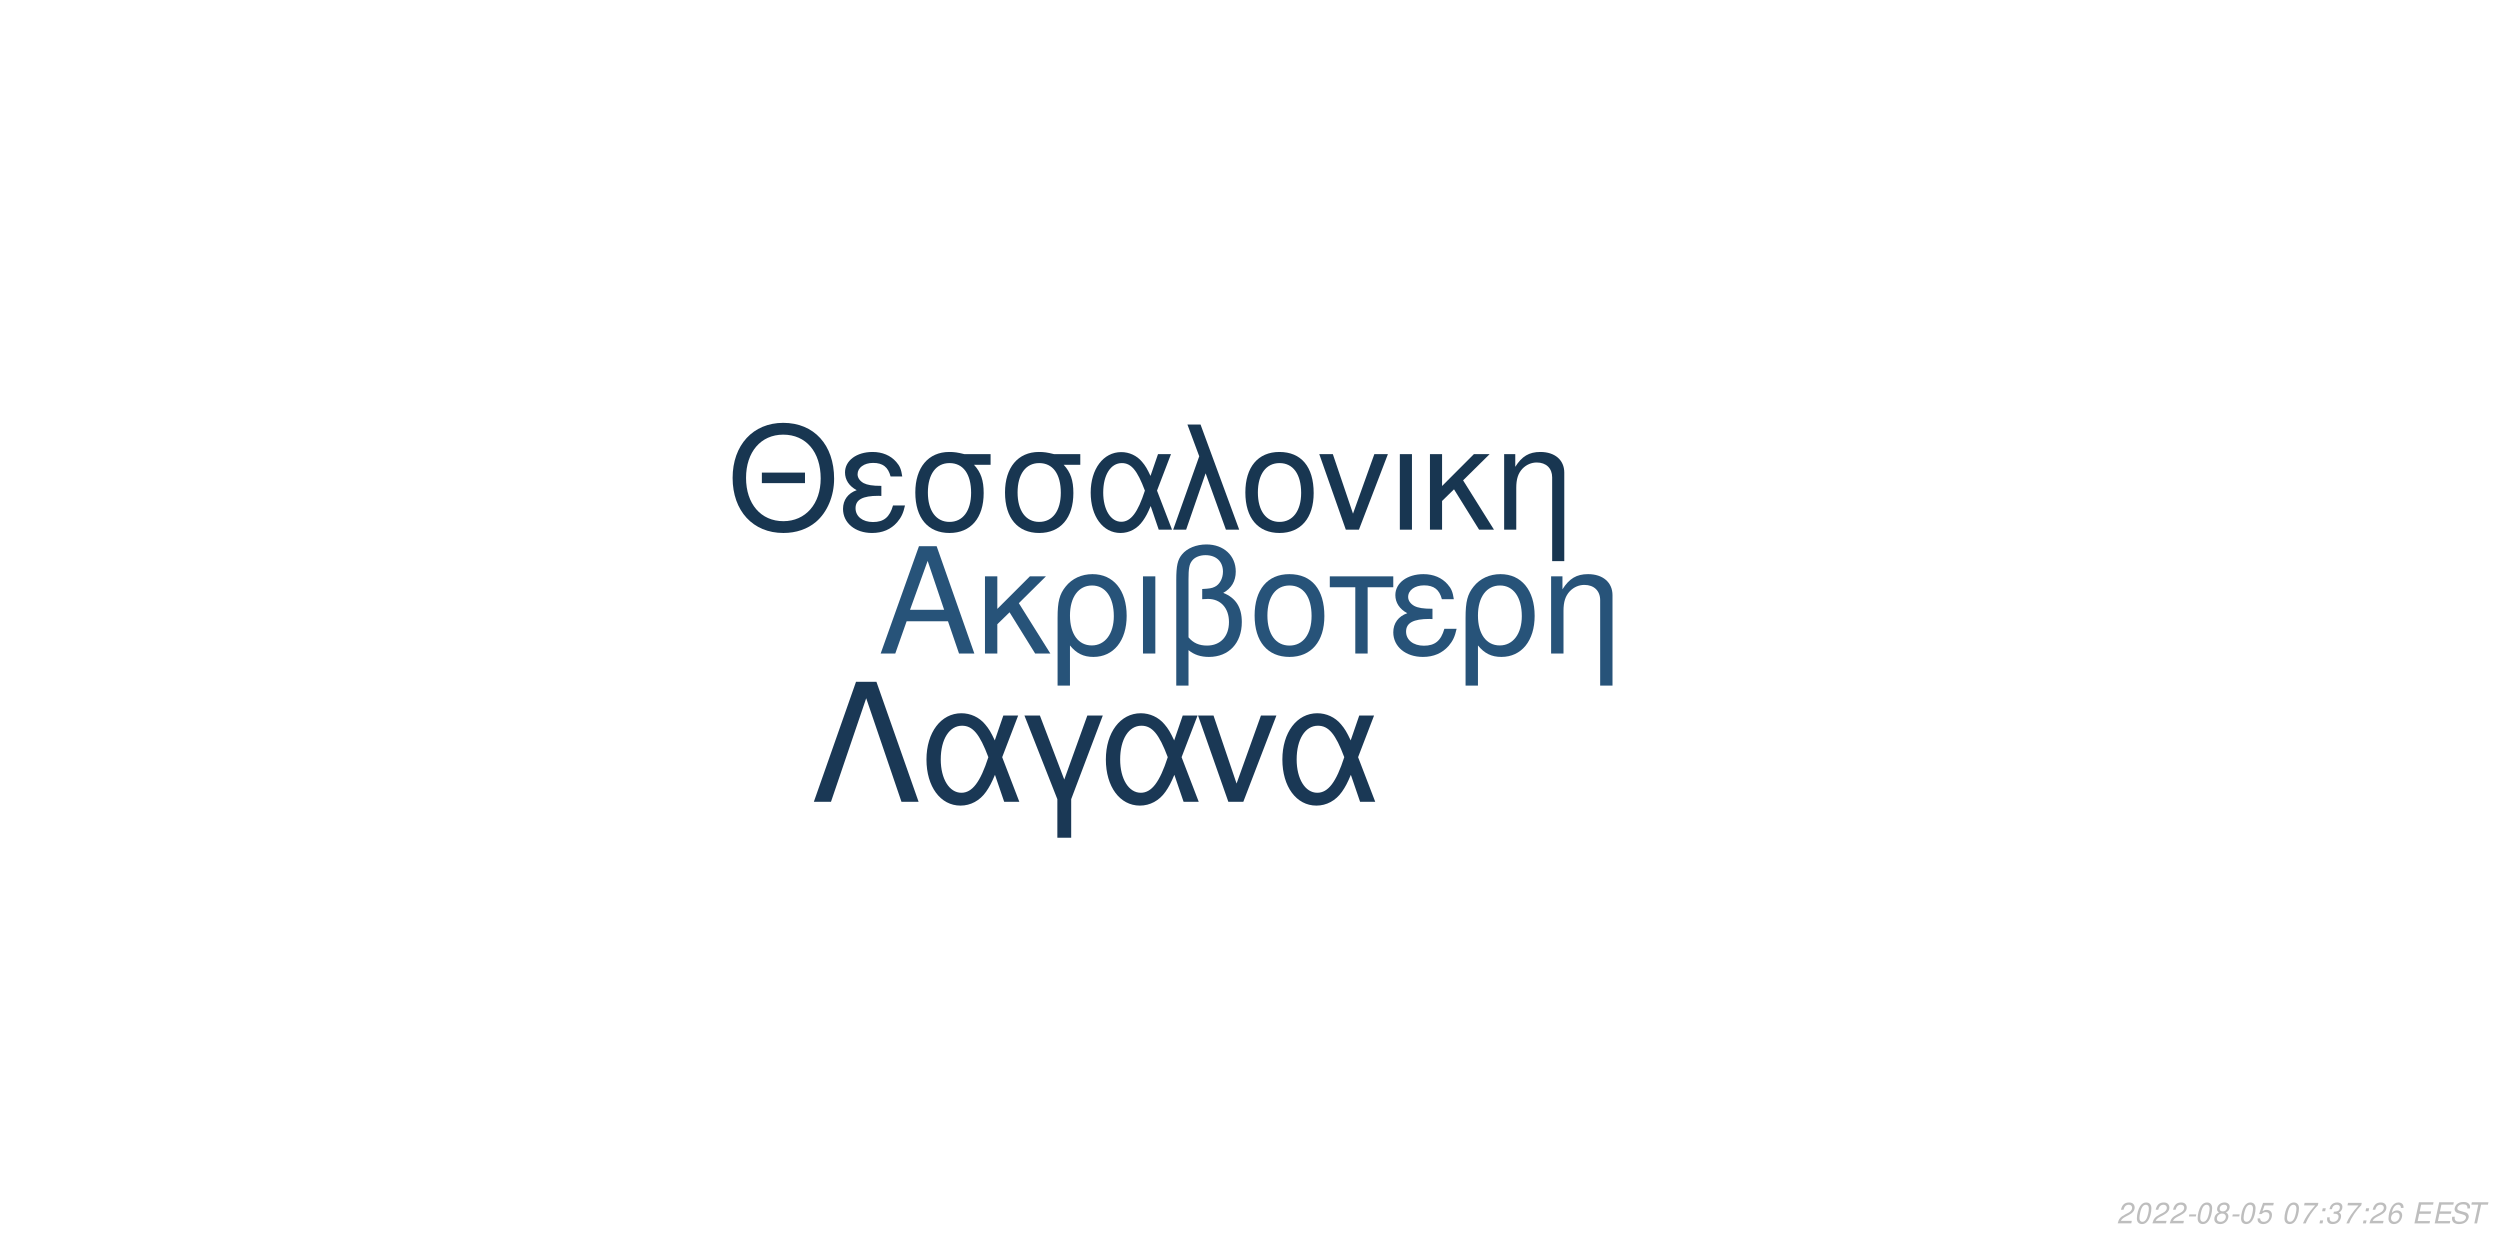
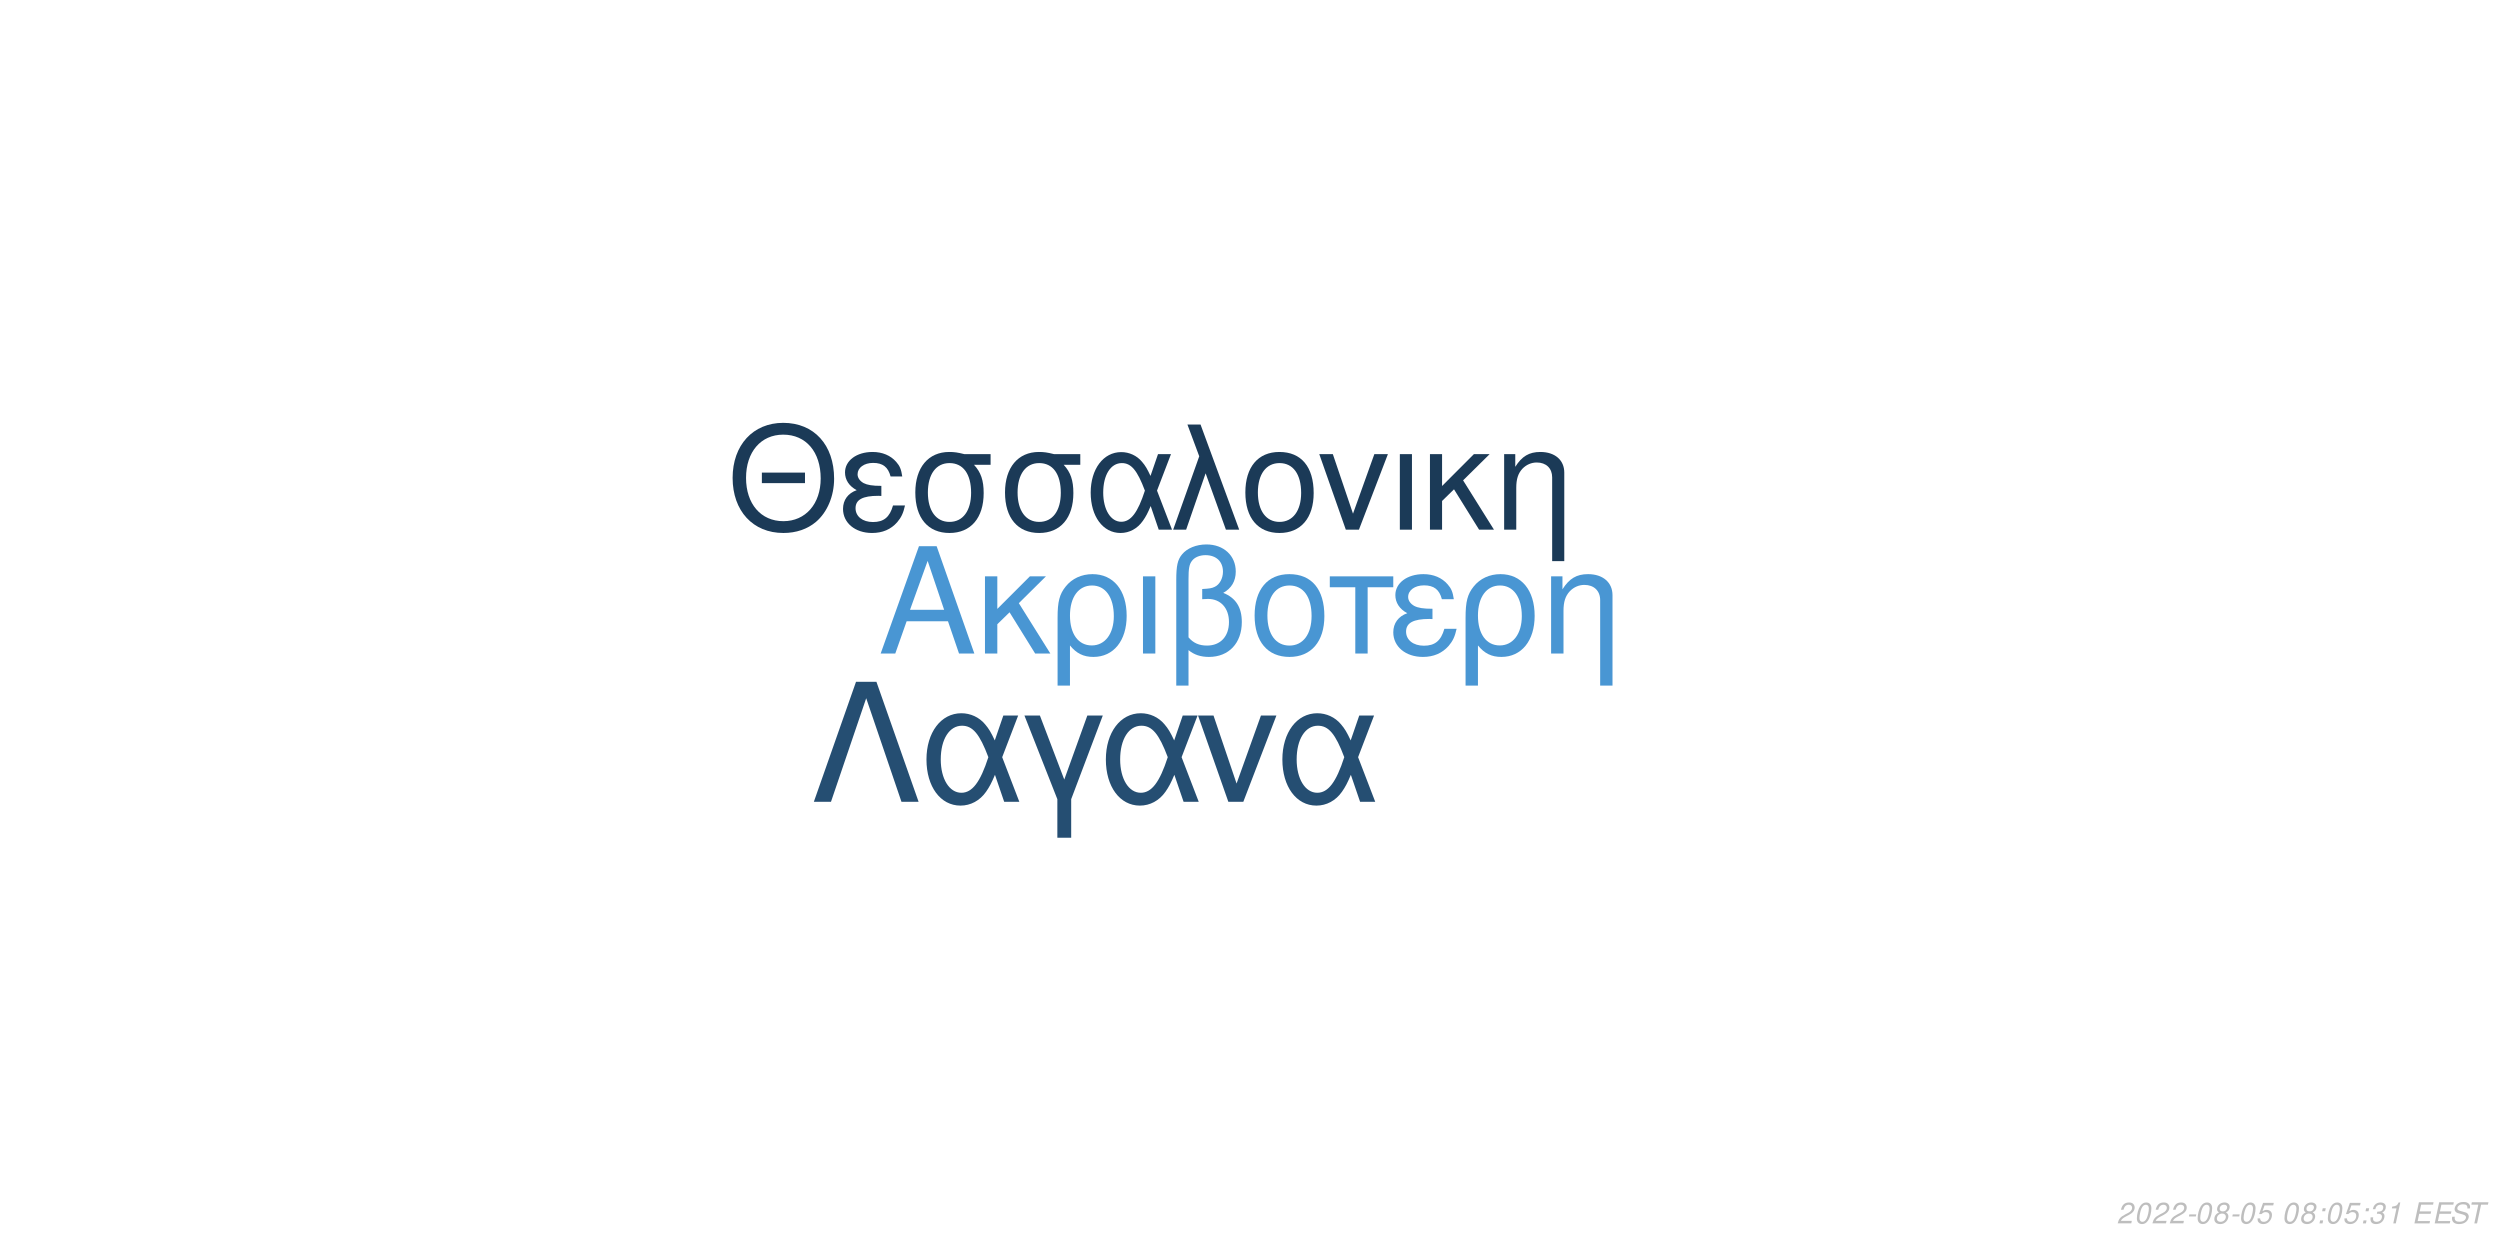
<svg xmlns="http://www.w3.org/2000/svg" xmlns:xlink="http://www.w3.org/1999/xlink" width="864pt" height="432pt" viewBox="0 0 864 432" version="1.1">
  <defs>
    <g>
      <symbol overflow="visible" id="glyph0-0">
        <path style="stroke:none;" d="" />
      </symbol>
      <symbol overflow="visible" id="glyph0-1">
        <path style="stroke:none;" d="M 24.125 -11.141 L 27.938 0 L 33.234 0 L 20.203 -37.094 L 14.094 -37.094 L 0.859 0 L 5.906 0 L 9.828 -11.141 Z M 22.797 -15.109 L 11 -15.109 L 17.094 -32.016 Z M 22.797 -15.109 " />
      </symbol>
      <symbol overflow="visible" id="glyph0-2">
        <path style="stroke:none;" d="M 7.172 -15.422 L 7.172 -26.672 L 2.906 -26.672 L 2.906 0 L 7.172 0 L 7.172 -10.125 L 11.406 -14.25 L 20.25 0 L 25.5 0 L 14.609 -17.406 L 23.969 -26.672 L 18.422 -26.672 Z M 7.172 -15.422 " />
      </symbol>
      <symbol overflow="visible" id="glyph0-3">
        <path style="stroke:none;" d="M 3 11.094 L 7.281 11.094 L 7.281 -2.797 C 9.516 -0.047 11.953 1.172 15.375 1.172 C 22.344 1.172 26.875 -4.422 26.875 -13.031 C 26.875 -21.891 22.297 -27.438 15.062 -27.438 C 11.297 -27.438 7.984 -25.906 5.797 -23.156 C 3.672 -20.516 3 -17.969 3 -12.359 Z M 14.906 -23.516 C 19.547 -23.516 22.438 -19.438 22.438 -12.922 C 22.438 -6.812 19.391 -2.797 14.812 -2.797 C 10.172 -2.797 7.281 -6.766 7.281 -13.125 C 7.281 -19.484 10.234 -23.516 14.906 -23.516 Z M 14.906 -23.516 " />
      </symbol>
      <symbol overflow="visible" id="glyph0-4">
        <path style="stroke:none;" d="M 3.516 0 L 7.781 0 L 7.781 -26.672 L 3.516 -26.672 Z M 3.516 0 " />
      </symbol>
      <symbol overflow="visible" id="glyph0-5">
        <path style="stroke:none;" d="M 4.016 11.094 L 8.25 11.094 L 8.25 -1.172 C 10.172 0.406 12.422 1.172 15.312 1.172 C 22.188 1.172 26.672 -3.609 26.672 -10.891 C 26.672 -15.984 24.578 -19.234 20.25 -20.969 C 23.109 -22.547 24.578 -25.031 24.578 -28.344 C 24.578 -33.844 20.406 -37.703 14.453 -37.703 C 10.938 -37.703 7.734 -36.391 6 -34.25 C 4.484 -32.422 4.016 -30.328 4.016 -25.391 Z M 8.25 -25.656 C 8.25 -29.359 8.5 -30.844 9.469 -32.062 C 10.375 -33.281 12.156 -34 14.094 -34 C 17.812 -34 20.156 -31.812 20.156 -28.297 C 20.156 -25.953 18.984 -23.812 17.297 -23.047 C 16.281 -22.547 15.469 -22.438 12.984 -22.297 L 12.984 -18.781 C 13.734 -18.828 14.344 -18.875 14.969 -18.875 C 19.344 -18.875 22.234 -15.719 22.234 -10.891 C 22.234 -5.906 19.281 -2.75 14.656 -2.75 C 11.953 -2.75 9.922 -3.609 8.25 -5.594 Z M 8.25 -25.656 " />
      </symbol>
      <symbol overflow="visible" id="glyph0-6">
        <path style="stroke:none;" d="M 14.094 -27.438 C 6.562 -27.438 2.094 -22.094 2.094 -13.125 C 2.094 -4.125 6.562 1.172 14.141 1.172 C 21.672 1.172 26.203 -4.172 26.203 -12.922 C 26.203 -22.188 21.828 -27.438 14.094 -27.438 Z M 14.141 -23.516 C 18.938 -23.516 21.781 -19.594 21.781 -12.984 C 21.781 -6.672 18.828 -2.75 14.141 -2.75 C 9.422 -2.75 6.516 -6.672 6.516 -13.125 C 6.516 -19.594 9.422 -23.516 14.141 -23.516 Z M 14.141 -23.516 " />
      </symbol>
      <symbol overflow="visible" id="glyph0-7">
        <path style="stroke:none;" d="M 7.891 0 L 12.156 0 L 12.156 -22.906 L 21.016 -22.906 L 21.016 -26.672 L -0.922 -26.672 L -0.922 -22.906 L 7.891 -22.906 Z M 7.891 0 " />
      </symbol>
      <symbol overflow="visible" id="glyph0-8">
        <path style="stroke:none;" d="M 14.562 -15.469 C 11.344 -15.469 9.562 -15.781 8.297 -16.438 C 6.922 -17.203 6.156 -18.328 6.156 -19.547 C 6.156 -21.891 8.453 -23.562 11.656 -23.562 C 15.062 -23.562 16.953 -22.094 17.812 -18.781 L 21.938 -18.781 C 21.578 -21.266 21.062 -22.5 19.797 -23.922 C 17.812 -26.203 14.906 -27.438 11.453 -27.438 C 5.797 -27.438 1.734 -24.375 1.734 -20.203 C 1.734 -17.609 3.156 -15.375 5.859 -13.938 C 2.797 -12.875 1.016 -10.484 1.016 -7.328 C 1.016 -2.391 5.297 1.172 11.25 1.172 C 14.969 1.172 17.906 -0.109 20.156 -2.641 C 21.578 -4.328 22.297 -5.797 22.906 -8.547 L 18.672 -8.547 C 17.5 -4.422 15.422 -2.703 11.609 -2.703 C 7.938 -2.703 5.438 -4.688 5.438 -7.578 C 5.438 -10.578 7.938 -11.953 13.484 -11.953 C 13.641 -11.953 14.094 -11.953 14.562 -11.906 Z M 14.562 -15.469 " />
      </symbol>
      <symbol overflow="visible" id="glyph0-9">
        <path style="stroke:none;" d="M 3.562 -26.672 L 3.562 0 L 7.844 0 L 7.844 -14.703 C 7.844 -17.906 8.5 -19.891 10.031 -21.531 C 11.406 -22.953 13.188 -23.719 15.062 -23.719 C 18.375 -23.719 20.516 -21.672 20.516 -18.469 L 20.516 11.094 L 24.781 11.094 L 24.781 -20.156 C 24.781 -24.578 21.469 -27.438 16.328 -27.438 C 12.359 -27.438 9.828 -25.906 7.484 -22.188 L 7.484 -26.672 Z M 3.562 -26.672 " />
      </symbol>
      <symbol overflow="visible" id="glyph1-0">
        <path style="stroke:none;" d="" />
      </symbol>
      <symbol overflow="visible" id="glyph1-1">
        <path style="stroke:none;" d="M 26.859 -19.734 L 11.953 -19.734 L 11.953 -16.094 L 26.859 -16.094 Z M 19.328 -36.922 C 8.922 -36.922 1.844 -29.25 1.844 -17.891 C 1.844 -6.484 8.875 1.141 19.391 1.141 C 23.812 1.141 27.703 -0.203 30.641 -2.688 C 34.578 -6.031 36.922 -11.656 36.922 -17.594 C 36.922 -29.297 30 -36.922 19.328 -36.922 Z M 19.328 -32.844 C 27.203 -32.844 32.281 -26.906 32.281 -17.688 C 32.281 -8.922 27.062 -2.938 19.391 -2.938 C 11.609 -2.938 6.484 -8.922 6.484 -17.891 C 6.484 -26.859 11.609 -32.844 19.328 -32.844 Z M 19.328 -32.844 " />
      </symbol>
      <symbol overflow="visible" id="glyph1-2">
        <path style="stroke:none;" d="M 14.25 -15.141 C 11.109 -15.141 9.375 -15.453 8.125 -16.094 C 6.781 -16.844 6.031 -17.938 6.031 -19.141 C 6.031 -21.422 8.266 -23.078 11.406 -23.078 C 14.75 -23.078 16.594 -21.625 17.438 -18.391 L 21.469 -18.391 C 21.125 -20.828 20.625 -22.031 19.391 -23.422 C 17.438 -25.656 14.594 -26.859 11.219 -26.859 C 5.688 -26.859 1.688 -23.875 1.688 -19.781 C 1.688 -17.234 3.094 -15.047 5.734 -13.656 C 2.734 -12.609 1 -10.266 1 -7.172 C 1 -2.344 5.188 1.141 11.016 1.141 C 14.656 1.141 17.547 -0.094 19.734 -2.594 C 21.125 -4.234 21.828 -5.688 22.422 -8.375 L 18.281 -8.375 C 17.141 -4.328 15.094 -2.641 11.359 -2.641 C 7.766 -2.641 5.328 -4.578 5.328 -7.422 C 5.328 -10.359 7.766 -11.703 13.203 -11.703 C 13.359 -11.703 13.797 -11.703 14.25 -11.656 Z M 14.25 -15.141 " />
      </symbol>
      <symbol overflow="visible" id="glyph1-3">
        <path style="stroke:none;" d="M 29 -26.109 L 19.938 -26.109 C 17.594 -26.703 16.438 -26.859 14.703 -26.859 C 7.469 -26.859 2.984 -21.469 2.984 -12.859 C 2.984 -4.031 7.375 1.141 14.797 1.141 C 22.172 1.141 26.609 -4.078 26.609 -12.656 C 26.609 -17.047 25.656 -19.828 23.266 -22.422 L 29 -22.422 Z M 14.797 -23.016 C 19.531 -23.016 22.266 -19.234 22.266 -12.75 C 22.266 -6.531 19.438 -2.688 14.797 -2.688 C 10.172 -2.688 7.328 -6.531 7.328 -12.859 C 7.328 -19.188 10.172 -23.016 14.797 -23.016 Z M 14.797 -23.016 " />
      </symbol>
      <symbol overflow="visible" id="glyph1-4">
        <path style="stroke:none;" d="M 29.344 -26.109 L 24.859 -26.109 L 22.266 -18.578 C 21.125 -21.031 20.484 -22.125 19.328 -23.469 C 17.547 -25.609 14.906 -26.812 12.156 -26.812 C 5.984 -26.812 1.594 -20.984 1.594 -12.812 C 1.594 -4.578 5.828 1.141 11.906 1.141 C 14.953 1.141 17.734 -0.344 19.625 -3.047 C 20.672 -4.531 21.281 -5.688 22.328 -8.172 L 25.109 0 L 29.703 0 L 24.516 -13.5 Z M 20.328 -13.5 C 17.891 -5.922 15.453 -2.734 12.156 -2.734 C 8.516 -2.734 5.922 -6.922 5.922 -12.812 C 5.922 -18.938 8.516 -23.016 12.359 -23.016 C 15.594 -23.016 17.688 -20.531 20.328 -13.5 Z M 20.328 -13.5 " />
      </symbol>
      <symbol overflow="visible" id="glyph1-5">
        <path style="stroke:none;" d="M 1.094 0 L 5.578 0 L 12.312 -19.484 L 19.328 0 L 23.922 0 L 10.562 -36.328 L 6.031 -36.328 L 10.109 -25.359 Z M 1.094 0 " />
      </symbol>
      <symbol overflow="visible" id="glyph1-6">
        <path style="stroke:none;" d="M 13.797 -26.859 C 6.422 -26.859 2.047 -21.625 2.047 -12.859 C 2.047 -4.031 6.422 1.141 13.859 1.141 C 21.234 1.141 25.656 -4.078 25.656 -12.656 C 25.656 -21.719 21.375 -26.859 13.797 -26.859 Z M 13.859 -23.016 C 18.531 -23.016 21.328 -19.188 21.328 -12.703 C 21.328 -6.531 18.438 -2.688 13.859 -2.688 C 9.219 -2.688 6.375 -6.531 6.375 -12.859 C 6.375 -19.188 9.219 -23.016 13.859 -23.016 Z M 13.859 -23.016 " />
      </symbol>
      <symbol overflow="visible" id="glyph1-7">
        <path style="stroke:none;" d="M 14.297 0 L 24.312 -26.109 L 19.625 -26.109 L 12.25 -5.531 L 5.281 -26.109 L 0.594 -26.109 L 9.766 0 Z M 14.297 0 " />
      </symbol>
      <symbol overflow="visible" id="glyph1-8">
        <path style="stroke:none;" d="M 3.438 0 L 7.625 0 L 7.625 -26.109 L 3.438 -26.109 Z M 3.438 0 " />
      </symbol>
      <symbol overflow="visible" id="glyph1-9">
        <path style="stroke:none;" d="M 7.031 -15.094 L 7.031 -26.109 L 2.844 -26.109 L 2.844 0 L 7.031 0 L 7.031 -9.922 L 11.156 -13.953 L 19.828 0 L 24.969 0 L 14.297 -17.047 L 23.469 -26.109 L 18.031 -26.109 Z M 7.031 -15.094 " />
      </symbol>
      <symbol overflow="visible" id="glyph1-10">
        <path style="stroke:none;" d="M 3.484 -26.109 L 3.484 0 L 7.672 0 L 7.672 -14.406 C 7.672 -17.547 8.328 -19.484 9.812 -21.078 C 11.156 -22.469 12.906 -23.219 14.75 -23.219 C 17.984 -23.219 20.078 -21.234 20.078 -18.094 L 20.078 10.859 L 24.266 10.859 L 24.266 -19.734 C 24.266 -24.062 21.031 -26.859 16 -26.859 C 12.109 -26.859 9.609 -25.359 7.328 -21.719 L 7.328 -26.109 Z M 3.484 -26.109 " />
      </symbol>
      <symbol overflow="visible" id="glyph2-0">
        <path style="stroke:none;" d="" />
      </symbol>
      <symbol overflow="visible" id="glyph2-1">
        <path style="stroke:none;" d="M 22.531 -41.484 L 15.484 -41.484 L 0.906 0 L 6.828 0 L 19 -35.797 L 31.188 0 L 37.109 0 Z M 22.531 -41.484 " />
      </symbol>
      <symbol overflow="visible" id="glyph2-2">
        <path style="stroke:none;" d="M 33.516 -29.812 L 28.391 -29.812 L 25.438 -21.219 C 24.125 -24.016 23.391 -25.266 22.078 -26.797 C 20.031 -29.25 17.016 -30.609 13.891 -30.609 C 6.828 -30.609 1.828 -23.953 1.828 -14.625 C 1.828 -5.234 6.656 1.312 13.594 1.312 C 17.078 1.312 20.266 -0.391 22.422 -3.469 C 23.609 -5.172 24.297 -6.484 25.5 -9.328 L 28.688 0 L 33.922 0 L 28 -15.422 Z M 23.219 -15.422 C 20.422 -6.766 17.641 -3.125 13.891 -3.125 C 9.734 -3.125 6.766 -7.906 6.766 -14.625 C 6.766 -21.625 9.734 -26.297 14.109 -26.297 C 17.812 -26.297 20.203 -23.453 23.219 -15.422 Z M 23.219 -15.422 " />
      </symbol>
      <symbol overflow="visible" id="glyph2-3">
        <path style="stroke:none;" d="M 12.062 12.406 L 16.844 12.406 L 16.844 -0.906 L 27.766 -29.812 L 22.422 -29.812 L 14.453 -7.688 L 6.031 -29.812 L 0.688 -29.812 L 12.062 -0.906 Z M 12.062 12.406 " />
      </symbol>
      <symbol overflow="visible" id="glyph2-4">
        <path style="stroke:none;" d="M 16.328 0 L 27.766 -29.812 L 22.422 -29.812 L 14 -6.312 L 6.031 -29.812 L 0.688 -29.812 L 11.156 0 Z M 16.328 0 " />
      </symbol>
      <symbol overflow="visible" id="glyph3-0">
        <path style="stroke:none;" d="" />
      </symbol>
      <symbol overflow="visible" id="glyph3-1">
        <path style="stroke:none;" d="M 5.234 -0.875 L 1.469 -0.875 C 1.641 -1.375 2.203 -1.891 3.109 -2.344 L 4.234 -2.938 C 5.562 -3.625 6.219 -4.469 6.219 -5.484 C 6.219 -5.938 6.062 -6.359 5.797 -6.656 C 5.469 -7.047 4.984 -7.234 4.312 -7.234 C 2.766 -7.234 1.891 -6.453 1.484 -4.734 L 2.375 -4.734 C 2.484 -5.188 2.609 -5.484 2.797 -5.75 C 3.094 -6.203 3.609 -6.453 4.188 -6.453 C 4.891 -6.453 5.344 -6.031 5.344 -5.375 C 5.344 -4.703 4.859 -4.094 4.016 -3.656 L 2.984 -3.125 C 1.234 -2.188 0.797 -1.656 0.344 -0.016 L 5.047 -0.016 Z M 5.234 -0.875 " />
      </symbol>
      <symbol overflow="visible" id="glyph3-2">
        <path style="stroke:none;" d="M 4.203 -7.234 C 3.375 -7.234 2.688 -6.812 2.125 -5.984 C 1.484 -5.047 0.984 -3.188 0.984 -1.734 C 0.984 -1.109 1.172 -0.562 1.484 -0.266 C 1.797 0.047 2.281 0.234 2.766 0.234 C 3.625 0.234 4.281 -0.156 4.859 -1.016 C 5.516 -1.953 6 -3.797 6 -5.266 C 6 -6.5 5.328 -7.234 4.203 -7.234 Z M 4.094 -6.453 C 4.734 -6.453 5.125 -5.984 5.125 -5.156 C 5.125 -4.203 4.781 -2.625 4.406 -1.812 C 3.984 -0.938 3.516 -0.547 2.875 -0.547 C 2.25 -0.547 1.875 -1.031 1.875 -1.828 C 1.875 -2.797 2.203 -4.344 2.594 -5.203 C 2.984 -6.047 3.453 -6.453 4.094 -6.453 Z M 4.094 -6.453 " />
      </symbol>
      <symbol overflow="visible" id="glyph3-3">
        <path style="stroke:none;" d="M 3.516 -3.125 L 1.125 -3.125 L 0.969 -2.406 L 3.359 -2.406 Z M 3.516 -3.125 " />
      </symbol>
      <symbol overflow="visible" id="glyph3-4">
        <path style="stroke:none;" d="M 4.766 -3.797 C 5.078 -3.969 5.234 -4.078 5.438 -4.234 C 5.812 -4.594 6.062 -5.172 6.062 -5.734 C 6.062 -6.625 5.344 -7.234 4.266 -7.234 C 2.812 -7.234 1.703 -6.219 1.703 -4.875 C 1.703 -4.406 1.875 -4.125 2.359 -3.812 C 1.297 -3.312 0.75 -2.516 0.75 -1.469 C 0.75 -0.438 1.547 0.234 2.812 0.234 C 3.656 0.234 4.359 -0.094 4.938 -0.734 C 5.359 -1.234 5.609 -1.859 5.609 -2.438 C 5.609 -3.047 5.312 -3.516 4.766 -3.797 Z M 4.109 -6.453 C 4.797 -6.453 5.188 -6.125 5.188 -5.578 C 5.188 -5.266 5.062 -4.922 4.859 -4.672 C 4.562 -4.312 4.188 -4.156 3.656 -4.156 C 2.984 -4.156 2.594 -4.453 2.594 -4.984 C 2.594 -5.859 3.203 -6.453 4.109 -6.453 Z M 3.453 -3.406 C 4.234 -3.406 4.734 -2.984 4.734 -2.312 C 4.734 -1.312 3.922 -0.547 2.875 -0.547 C 2.125 -0.547 1.625 -0.969 1.625 -1.625 C 1.625 -2.609 2.438 -3.406 3.453 -3.406 Z M 3.453 -3.406 " />
      </symbol>
      <symbol overflow="visible" id="glyph3-5">
        <path style="stroke:none;" d="M 6.297 -7.094 L 2.594 -7.094 L 1.234 -3.234 L 2.047 -3.234 C 2.656 -3.766 2.938 -3.906 3.531 -3.906 C 4.328 -3.906 4.797 -3.453 4.797 -2.688 C 4.797 -1.438 3.969 -0.547 2.828 -0.547 C 2.031 -0.547 1.609 -0.938 1.578 -1.734 L 0.703 -1.734 L 0.703 -1.516 C 0.703 -0.938 0.844 -0.547 1.188 -0.266 C 1.562 0.062 2.078 0.234 2.703 0.234 C 3.656 0.234 4.391 -0.156 4.984 -0.922 C 5.422 -1.5 5.672 -2.234 5.672 -2.953 C 5.672 -4 4.938 -4.672 3.812 -4.672 C 3.328 -4.672 2.906 -4.547 2.406 -4.234 L 3.109 -6.219 L 6.109 -6.219 Z M 6.297 -7.094 " />
      </symbol>
      <symbol overflow="visible" id="glyph3-6">
        <path style="stroke:none;" d="" />
      </symbol>
      <symbol overflow="visible" id="glyph3-7">
-         <path style="stroke:none;" d="M 6.703 -7.094 L 1.953 -7.094 L 1.766 -6.219 L 5.594 -6.219 C 3.344 -3.688 2.266 -2.109 1.375 0 L 2.344 0 C 3.031 -1.906 4.828 -4.594 6.547 -6.281 Z M 6.703 -7.094 " />
+         <path style="stroke:none;" d="M 2.359 -1.031 L 1.312 -1.031 L 1.094 0 L 2.141 0 Z M 3.266 -5.234 L 2.219 -5.234 L 2 -4.203 L 3.047 -4.203 Z M 3.266 -5.234 " />
      </symbol>
      <symbol overflow="visible" id="glyph3-8">
-         <path style="stroke:none;" d="M 2.359 -1.031 L 1.312 -1.031 L 1.094 0 L 2.141 0 Z M 3.266 -5.234 L 2.219 -5.234 L 2 -4.203 L 3.047 -4.203 Z M 3.266 -5.234 " />
+         <path style="stroke:none;" d="M 2.922 -3.312 C 3.125 -3.344 3.234 -3.344 3.375 -3.344 C 4.203 -3.344 4.688 -3 4.688 -2.406 C 4.688 -1.312 3.906 -0.547 2.781 -0.547 C 2.047 -0.547 1.594 -0.938 1.594 -1.562 C 1.594 -1.719 1.609 -1.844 1.656 -2.094 L 0.766 -2.094 C 0.734 -1.797 0.719 -1.641 0.719 -1.469 C 0.719 -0.375 1.406 0.234 2.641 0.234 C 3.547 0.234 4.297 -0.078 4.812 -0.656 C 5.266 -1.156 5.562 -1.875 5.562 -2.547 C 5.562 -3.125 5.344 -3.453 4.797 -3.734 C 5.641 -4.234 6.016 -4.844 6.016 -5.734 C 6.016 -6.656 5.312 -7.234 4.203 -7.234 C 3.375 -7.234 2.672 -6.938 2.188 -6.375 C 1.891 -6.031 1.703 -5.641 1.516 -4.906 L 2.391 -4.906 C 2.5 -5.359 2.594 -5.594 2.734 -5.812 C 3.047 -6.234 3.516 -6.453 4.078 -6.453 C 4.734 -6.453 5.141 -6.125 5.141 -5.578 C 5.141 -5.188 5.016 -4.797 4.797 -4.547 C 4.516 -4.234 4 -4.062 3.266 -4.062 L 3.078 -4.062 Z M 2.922 -3.312 " />
      </symbol>
      <symbol overflow="visible" id="glyph3-9">
-         <path style="stroke:none;" d="M 2.922 -3.312 C 3.125 -3.344 3.234 -3.344 3.375 -3.344 C 4.203 -3.344 4.688 -3 4.688 -2.406 C 4.688 -1.312 3.906 -0.547 2.781 -0.547 C 2.047 -0.547 1.594 -0.938 1.594 -1.562 C 1.594 -1.719 1.609 -1.844 1.656 -2.094 L 0.766 -2.094 C 0.734 -1.797 0.719 -1.641 0.719 -1.469 C 0.719 -0.375 1.406 0.234 2.641 0.234 C 3.547 0.234 4.297 -0.078 4.812 -0.656 C 5.266 -1.156 5.562 -1.875 5.562 -2.547 C 5.562 -3.125 5.344 -3.453 4.797 -3.734 C 5.641 -4.234 6.016 -4.844 6.016 -5.734 C 6.016 -6.656 5.312 -7.234 4.203 -7.234 C 3.375 -7.234 2.672 -6.938 2.188 -6.375 C 1.891 -6.031 1.703 -5.641 1.516 -4.906 L 2.391 -4.906 C 2.5 -5.359 2.594 -5.594 2.734 -5.812 C 3.047 -6.234 3.516 -6.453 4.078 -6.453 C 4.734 -6.453 5.141 -6.125 5.141 -5.578 C 5.141 -5.188 5.016 -4.797 4.797 -4.547 C 4.516 -4.234 4 -4.062 3.266 -4.062 L 3.078 -4.062 Z M 2.922 -3.312 " />
+         <path style="stroke:none;" d="M 3.703 -5.188 L 2.594 0 L 3.469 0 L 5.016 -7.234 L 4.438 -7.234 C 3.906 -6.156 3.688 -6.016 2.234 -5.812 L 2.109 -5.188 Z M 3.703 -5.188 " />
      </symbol>
      <symbol overflow="visible" id="glyph3-10">
-         <path style="stroke:none;" d="M 6.125 -5.344 L 6.141 -5.625 C 6.141 -6.609 5.453 -7.234 4.391 -7.234 C 3.438 -7.234 2.641 -6.719 2.016 -5.703 C 1.422 -4.781 0.938 -2.953 0.938 -1.688 C 0.938 -0.516 1.688 0.234 2.859 0.234 C 3.703 0.234 4.438 -0.156 5 -0.875 C 5.406 -1.422 5.672 -2.156 5.672 -2.766 C 5.672 -3.812 4.969 -4.5 3.906 -4.5 C 3.234 -4.5 2.672 -4.234 2.094 -3.625 C 2.406 -5.375 3.234 -6.453 4.25 -6.453 C 4.703 -6.453 5.062 -6.234 5.172 -5.844 C 5.203 -5.719 5.234 -5.578 5.25 -5.344 Z M 3.656 -3.734 C 4.344 -3.734 4.797 -3.281 4.797 -2.625 C 4.797 -1.469 3.984 -0.547 2.984 -0.547 C 2.297 -0.547 1.812 -1.047 1.812 -1.766 C 1.812 -2.859 2.625 -3.734 3.656 -3.734 Z M 3.656 -3.734 " />
+         <path style="stroke:none;" d="M 2.547 -3.312 L 6.5 -3.312 L 6.688 -4.141 L 2.719 -4.141 L 3.219 -6.469 L 7.344 -6.469 L 7.516 -7.297 L 2.453 -7.297 L 0.906 0 L 6.125 0 L 6.297 -0.812 L 2.016 -0.812 Z M 2.547 -3.312 " />
      </symbol>
      <symbol overflow="visible" id="glyph3-11">
-         <path style="stroke:none;" d="M 2.547 -3.312 L 6.5 -3.312 L 6.688 -4.141 L 2.719 -4.141 L 3.219 -6.469 L 7.344 -6.469 L 7.516 -7.297 L 2.453 -7.297 L 0.906 0 L 6.125 0 L 6.297 -0.812 L 2.016 -0.812 Z M 2.547 -3.312 " />
+         <path style="stroke:none;" d="M 7.062 -5.156 C 7.125 -5.438 7.141 -5.562 7.141 -5.703 C 7.141 -6.156 6.938 -6.594 6.594 -6.891 C 6.188 -7.25 5.656 -7.406 4.875 -7.406 C 3.844 -7.406 3.047 -7.125 2.5 -6.562 C 2.094 -6.141 1.781 -5.438 1.781 -4.922 C 1.781 -4.297 2.219 -3.766 2.891 -3.562 L 4.594 -3.094 C 5.406 -2.859 5.734 -2.578 5.734 -2.094 C 5.734 -1.781 5.547 -1.406 5.266 -1.141 C 4.844 -0.766 4.266 -0.578 3.453 -0.578 C 2.328 -0.578 1.812 -0.984 1.812 -1.906 C 1.812 -2.047 1.812 -2.125 1.844 -2.312 L 0.984 -2.312 C 0.906 -2.062 0.891 -1.906 0.891 -1.688 C 0.891 -0.484 1.797 0.234 3.297 0.234 C 4.359 0.234 5.234 -0.062 5.812 -0.609 C 6.344 -1.078 6.688 -1.797 6.688 -2.375 C 6.688 -2.641 6.609 -2.906 6.453 -3.156 C 6.234 -3.5 5.938 -3.703 5.469 -3.828 L 3.75 -4.312 C 2.984 -4.547 2.734 -4.734 2.734 -5.188 C 2.734 -5.547 2.875 -5.844 3.188 -6.109 C 3.547 -6.438 4.031 -6.594 4.703 -6.594 C 5.266 -6.594 5.688 -6.484 5.906 -6.297 C 6.094 -6.125 6.219 -5.797 6.219 -5.516 C 6.219 -5.422 6.203 -5.344 6.188 -5.156 Z M 7.062 -5.156 " />
      </symbol>
      <symbol overflow="visible" id="glyph3-12">
-         <path style="stroke:none;" d="M 7.062 -5.156 C 7.125 -5.438 7.141 -5.562 7.141 -5.703 C 7.141 -6.156 6.938 -6.594 6.594 -6.891 C 6.188 -7.25 5.656 -7.406 4.875 -7.406 C 3.844 -7.406 3.047 -7.125 2.5 -6.562 C 2.094 -6.141 1.781 -5.438 1.781 -4.922 C 1.781 -4.297 2.219 -3.766 2.891 -3.562 L 4.594 -3.094 C 5.406 -2.859 5.734 -2.578 5.734 -2.094 C 5.734 -1.781 5.547 -1.406 5.266 -1.141 C 4.844 -0.766 4.266 -0.578 3.453 -0.578 C 2.328 -0.578 1.812 -0.984 1.812 -1.906 C 1.812 -2.047 1.812 -2.125 1.844 -2.312 L 0.984 -2.312 C 0.906 -2.062 0.891 -1.906 0.891 -1.688 C 0.891 -0.484 1.797 0.234 3.297 0.234 C 4.359 0.234 5.234 -0.062 5.812 -0.609 C 6.344 -1.078 6.688 -1.797 6.688 -2.375 C 6.688 -2.641 6.609 -2.906 6.453 -3.156 C 6.234 -3.5 5.938 -3.703 5.469 -3.828 L 3.75 -4.312 C 2.984 -4.547 2.734 -4.734 2.734 -5.188 C 2.734 -5.547 2.875 -5.844 3.188 -6.109 C 3.547 -6.438 4.031 -6.594 4.703 -6.594 C 5.266 -6.594 5.688 -6.484 5.906 -6.297 C 6.094 -6.125 6.219 -5.797 6.219 -5.516 C 6.219 -5.422 6.203 -5.344 6.188 -5.156 Z M 7.062 -5.156 " />
-       </symbol>
-       <symbol overflow="visible" id="glyph3-13">
        <path style="stroke:none;" d="M 4.938 -6.469 L 7.312 -6.469 L 7.484 -7.297 L 1.75 -7.297 L 1.578 -6.469 L 3.984 -6.469 L 2.609 0 L 3.547 0 Z M 4.938 -6.469 " />
      </symbol>
    </g>
  </defs>
  <g id="surface1">
    <rect x="0" y="0" width="864" height="432" style="fill:rgb(100%,100%,100%);fill-opacity:1;stroke:none;" />
-     <g style="fill:rgb(15.294%,32.549%,47.451%);fill-opacity:1;">
+     <g style="fill:rgb(28.627%,58.824%,82.745%);fill-opacity:1;">
      <use xlink:href="#glyph0-1" x="303.5" y="225.861" />
      <use xlink:href="#glyph0-2" x="337.5" y="225.861" />
      <use xlink:href="#glyph0-3" x="362.5" y="225.861" />
      <use xlink:href="#glyph0-4" x="391.5" y="225.861" />
      <use xlink:href="#glyph0-5" x="402.5" y="225.861" />
      <use xlink:href="#glyph0-6" x="431.5" y="225.861" />
      <use xlink:href="#glyph0-7" x="460.5" y="225.861" />
      <use xlink:href="#glyph0-8" x="480.5" y="225.861" />
      <use xlink:href="#glyph0-3" x="503.5" y="225.861" />
      <use xlink:href="#glyph0-9" x="532.5" y="225.861" />
    </g>
-     <g style="fill:rgb(9.412%,21.176%,31.765%);fill-opacity:1;">
+     <g style="fill:rgb(10.588%,22.745%,34.118%);fill-opacity:1;">
      <use xlink:href="#glyph1-1" x="251.348" y="183.058" />
      <use xlink:href="#glyph1-2" x="290.348" y="183.058" />
      <use xlink:href="#glyph1-3" x="313.348" y="183.058" />
      <use xlink:href="#glyph1-3" x="344.348" y="183.058" />
      <use xlink:href="#glyph1-4" x="375.348" y="183.058" />
      <use xlink:href="#glyph1-5" x="404.348" y="183.058" />
      <use xlink:href="#glyph1-6" x="428.348" y="183.058" />
      <use xlink:href="#glyph1-7" x="455.348" y="183.058" />
      <use xlink:href="#glyph1-8" x="480.348" y="183.058" />
      <use xlink:href="#glyph1-9" x="491.348" y="183.058" />
      <use xlink:href="#glyph1-10" x="516.348" y="183.058" />
    </g>
-     <g style="fill:rgb(10.196%,21.961%,33.333%);fill-opacity:1;">
+     <g style="fill:rgb(14.51%,30.588%,44.706%);fill-opacity:1;">
      <use xlink:href="#glyph2-1" x="280.359" y="277.105" />
      <use xlink:href="#glyph2-2" x="318.359" y="277.105" />
      <use xlink:href="#glyph2-3" x="353.359" y="277.105" />
      <use xlink:href="#glyph2-2" x="380.359" y="277.105" />
      <use xlink:href="#glyph2-4" x="413.359" y="277.105" />
      <use xlink:href="#glyph2-2" x="441.359" y="277.105" />
    </g>
    <g style="fill:rgb(74.51%,74.51%,74.51%);fill-opacity:1;">
      <use xlink:href="#glyph3-1" x="731.52" y="422.81" />
      <use xlink:href="#glyph3-2" x="737.52" y="422.81" />
      <use xlink:href="#glyph3-1" x="743.52" y="422.81" />
      <use xlink:href="#glyph3-1" x="749.52" y="422.81" />
      <use xlink:href="#glyph3-3" x="755.52" y="422.81" />
      <use xlink:href="#glyph3-2" x="758.52" y="422.81" />
      <use xlink:href="#glyph3-4" x="764.52" y="422.81" />
      <use xlink:href="#glyph3-3" x="770.52" y="422.81" />
      <use xlink:href="#glyph3-2" x="773.52" y="422.81" />
      <use xlink:href="#glyph3-5" x="779.52" y="422.81" />
      <use xlink:href="#glyph3-6" x="785.52" y="422.81" />
      <use xlink:href="#glyph3-2" x="788.52" y="422.81" />
-       <use xlink:href="#glyph3-7" x="794.52" y="422.81" />
-       <use xlink:href="#glyph3-8" x="800.52" y="422.81" />
-       <use xlink:href="#glyph3-9" x="803.52" y="422.81" />
-       <use xlink:href="#glyph3-7" x="809.52" y="422.81" />
-       <use xlink:href="#glyph3-8" x="815.52" y="422.81" />
-       <use xlink:href="#glyph3-1" x="818.52" y="422.81" />
-       <use xlink:href="#glyph3-10" x="824.52" y="422.81" />
+       <use xlink:href="#glyph3-4" x="794.52" y="422.81" />
+       <use xlink:href="#glyph3-7" x="800.52" y="422.81" />
+       <use xlink:href="#glyph3-2" x="803.52" y="422.81" />
+       <use xlink:href="#glyph3-5" x="809.52" y="422.81" />
+       <use xlink:href="#glyph3-7" x="815.52" y="422.81" />
+       <use xlink:href="#glyph3-8" x="818.52" y="422.81" />
+       <use xlink:href="#glyph3-9" x="824.52" y="422.81" />
      <use xlink:href="#glyph3-6" x="830.52" y="422.81" />
-       <use xlink:href="#glyph3-11" x="833.52" y="422.81" />
-       <use xlink:href="#glyph3-11" x="840.52" y="422.81" />
-       <use xlink:href="#glyph3-12" x="846.52" y="422.81" />
-       <use xlink:href="#glyph3-13" x="852.52" y="422.81" />
+       <use xlink:href="#glyph3-10" x="833.52" y="422.81" />
+       <use xlink:href="#glyph3-10" x="840.52" y="422.81" />
+       <use xlink:href="#glyph3-11" x="846.52" y="422.81" />
+       <use xlink:href="#glyph3-12" x="852.52" y="422.81" />
    </g>
  </g>
</svg>
